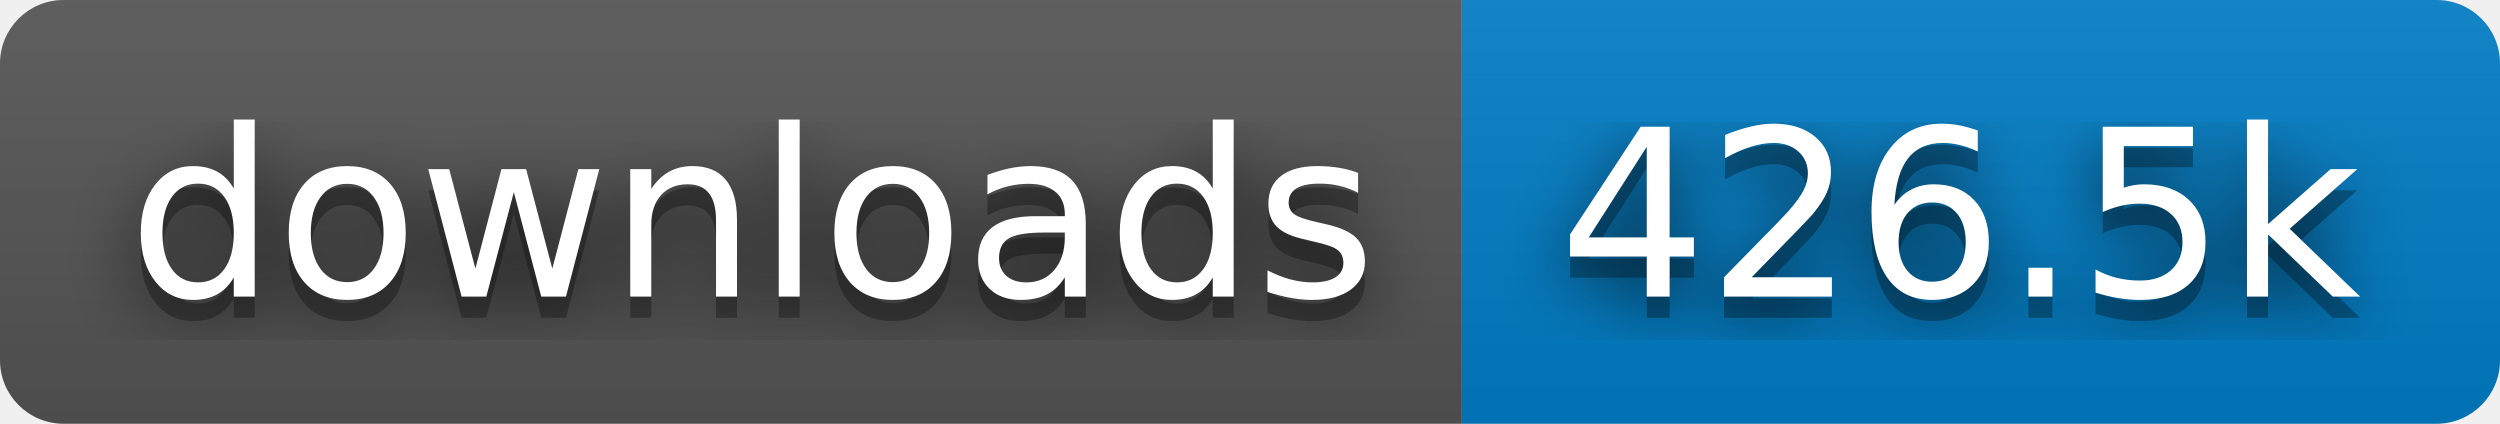
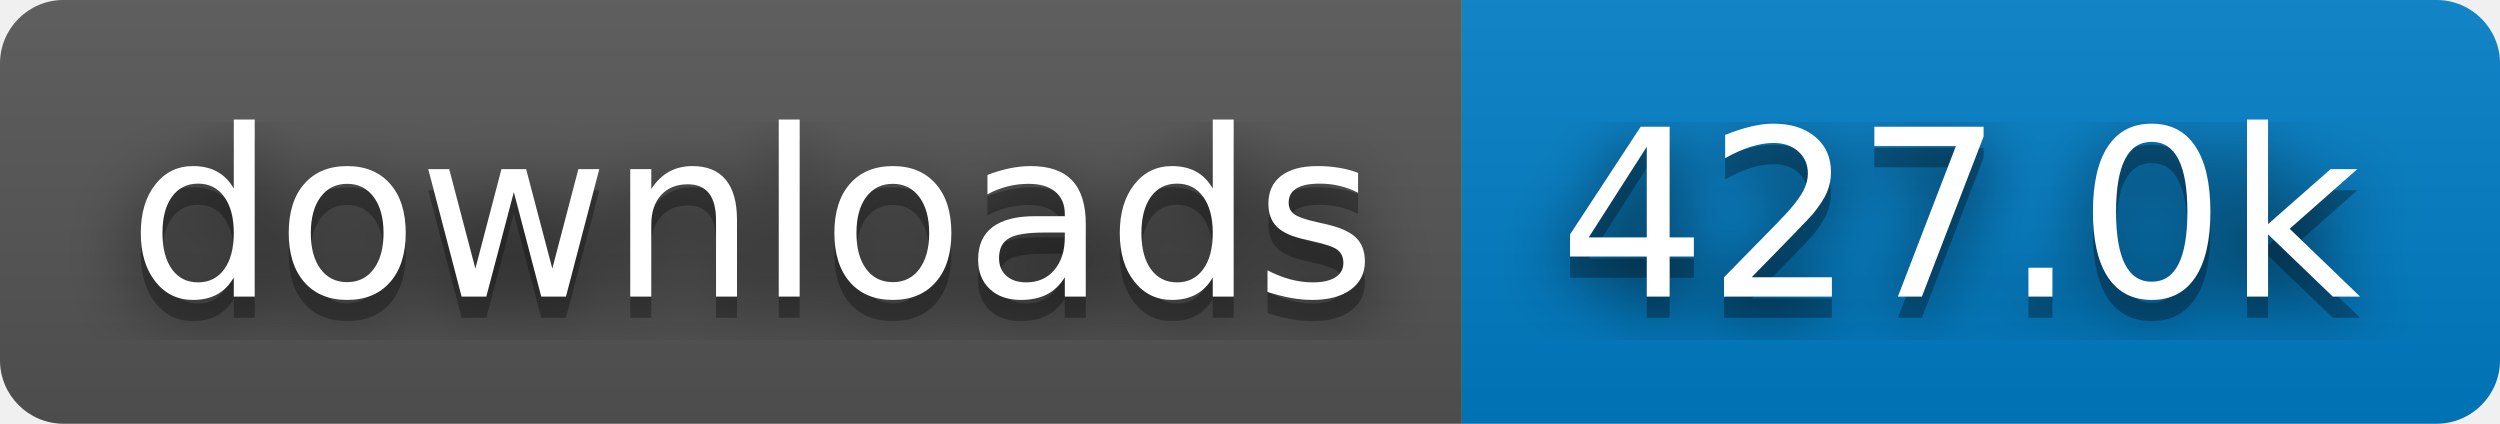
- <svg xmlns="http://www.w3.org/2000/svg" width="118" height="20" role="img" aria-label="downloads: 426.5k">
+ <svg xmlns="http://www.w3.org/2000/svg" width="118" height="20" role="img" aria-label="downloads: 427.0k">
  <filter id="blur">
    <feGaussianBlur stdDeviation="16" />
  </filter>
  <linearGradient id="s" x2="0" y2="100%">
    <stop offset="0" stop-color="#bbb" stop-opacity=".1" />
    <stop offset="1" stop-opacity=".1" />
  </linearGradient>
  <clipPath id="r">
    <rect width="118" height="20" rx="3" />
  </clipPath>
  <g clip-path="url(#r)">
    <rect width="69" height="20" fill="#555" />
    <rect x="69" width="49" height="20" fill="#007ec6" />
    <rect width="118" height="20" fill="url(#s)" />
  </g>
  <g fill="#fff" text-anchor="middle" font-family="Verdana,Geneva,DejaVu Sans,sans-serif" text-rendering="geometricPrecision" font-size="110">
    <g transform="scale(.1)">
      <g aria-hidden="true" fill="#010101">
        <text x="355" y="150" fill-opacity=".8" filter="url(#blur)" textLength="590">downloads</text>
        <text x="355" y="150" fill-opacity=".3" textLength="590">downloads</text>
      </g>
      <text x="355" y="140" textLength="590">downloads</text>
    </g>
    <g transform="scale(.1)">
      <g aria-hidden="true" fill="#010101">
-         <text x="925" y="150" fill-opacity=".8" filter="url(#blur)" textLength="390">426.5k</text>
-         <text x="925" y="150" fill-opacity=".3" textLength="390">426.5k</text>
+         <text x="925" y="150" fill-opacity=".8" filter="url(#blur)" textLength="390">427.0k</text>
+         <text x="925" y="150" fill-opacity=".3" textLength="390">427.0k</text>
      </g>
-       <text x="925" y="140" textLength="390">426.5k</text>
+       <text x="925" y="140" textLength="390">427.0k</text>
    </g>
  </g>
</svg>
